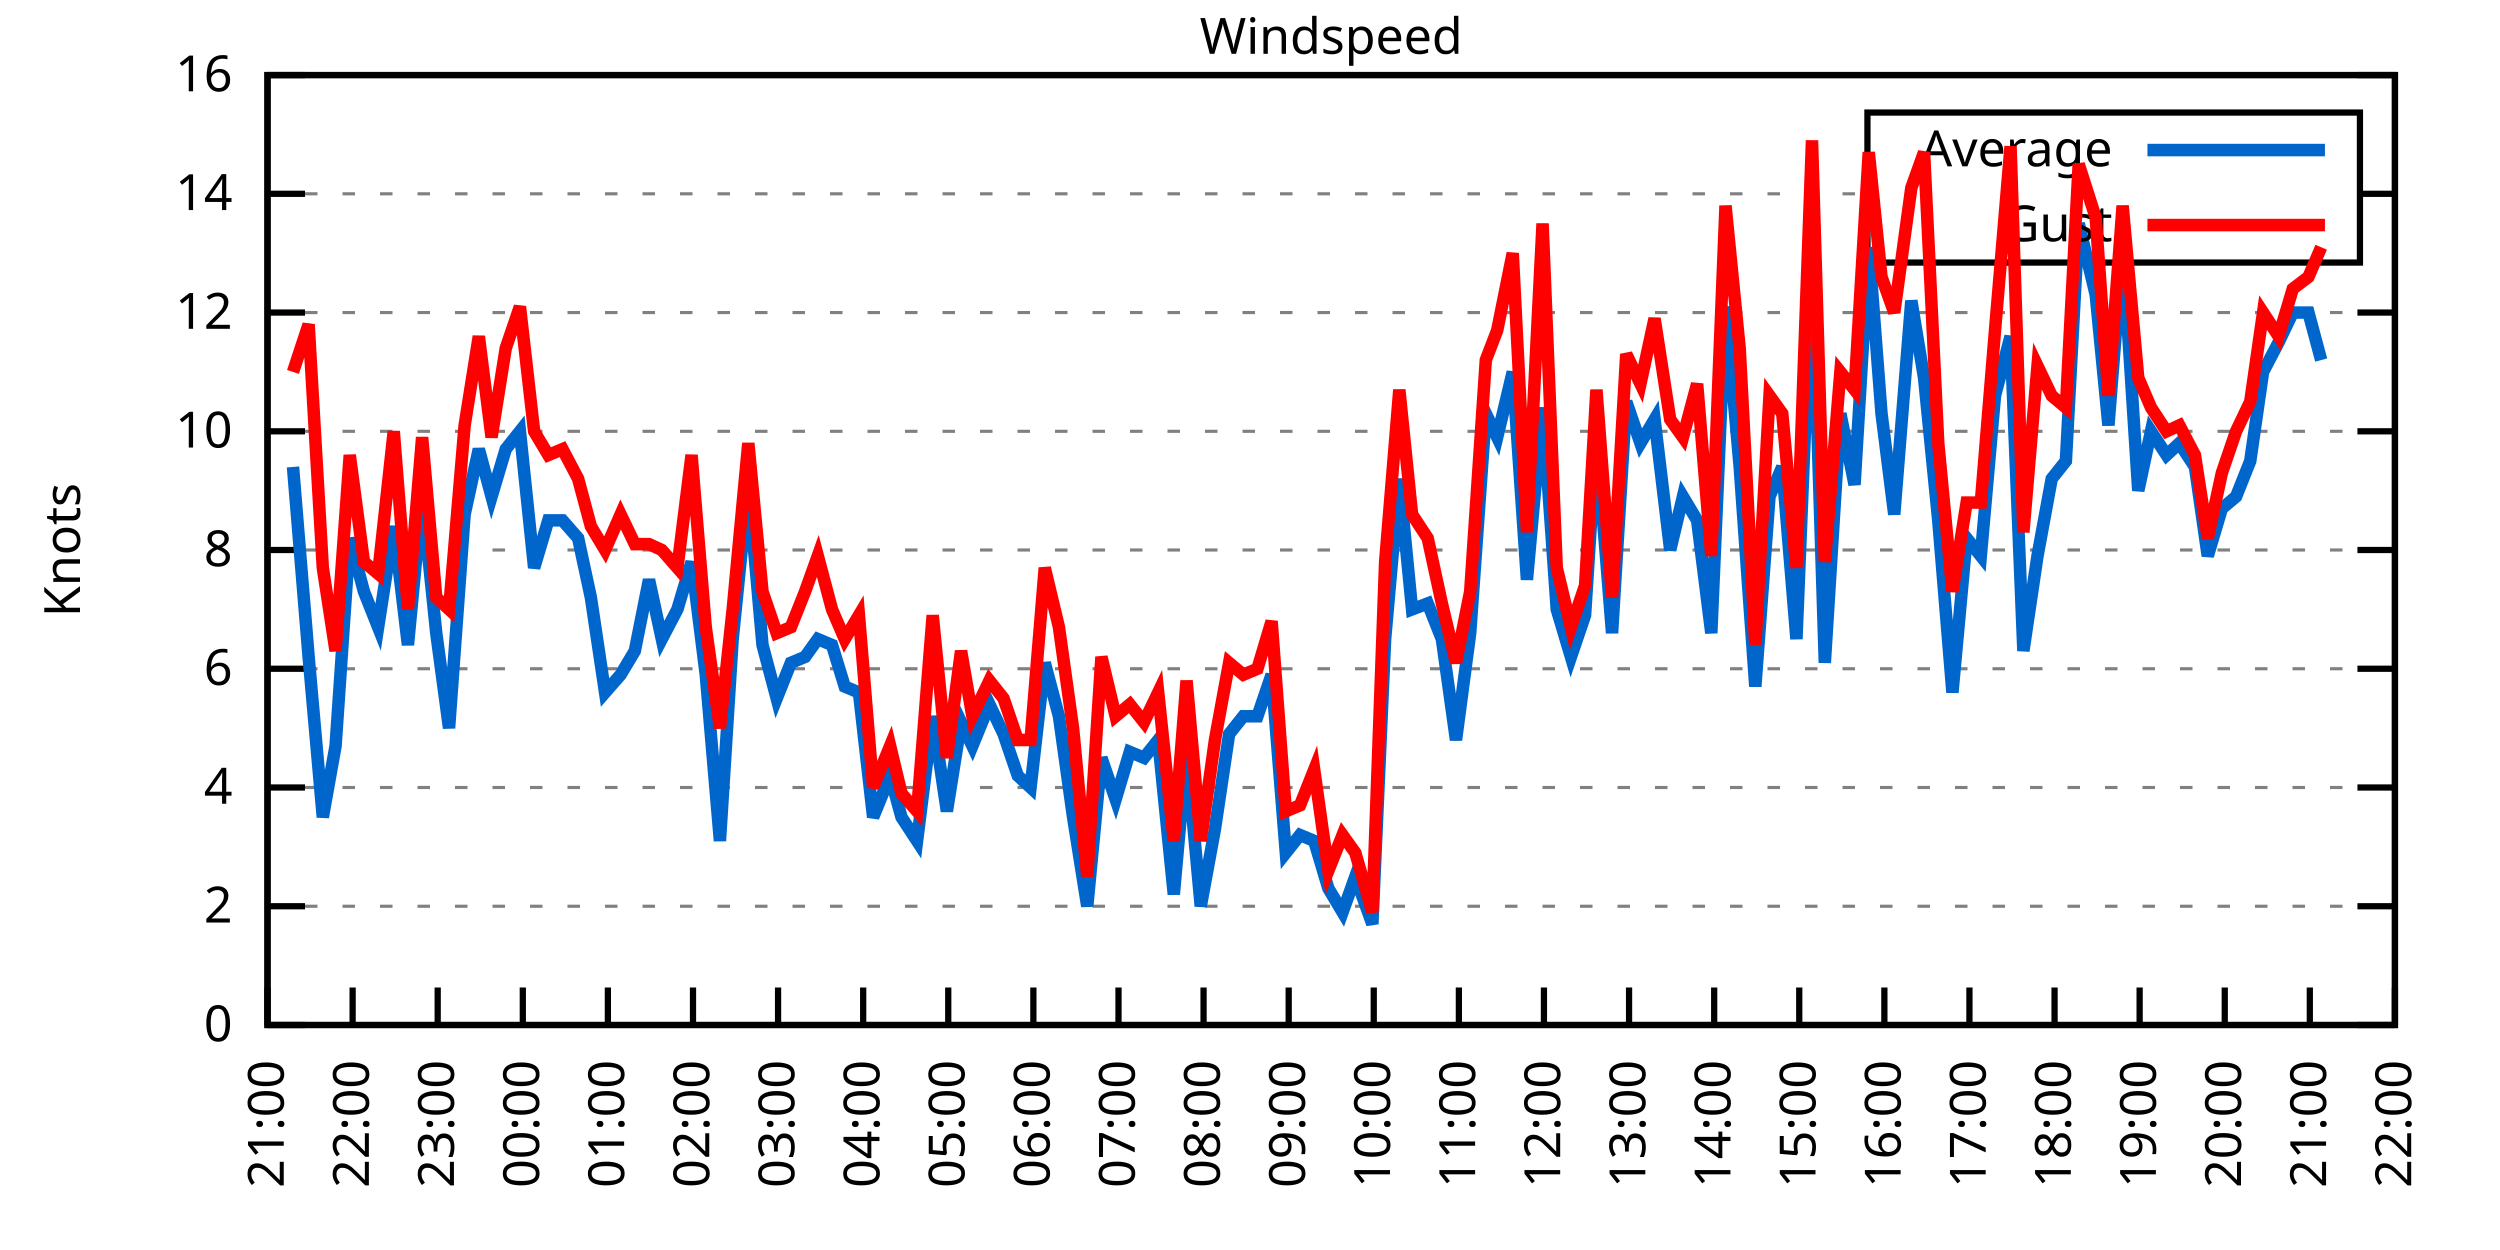
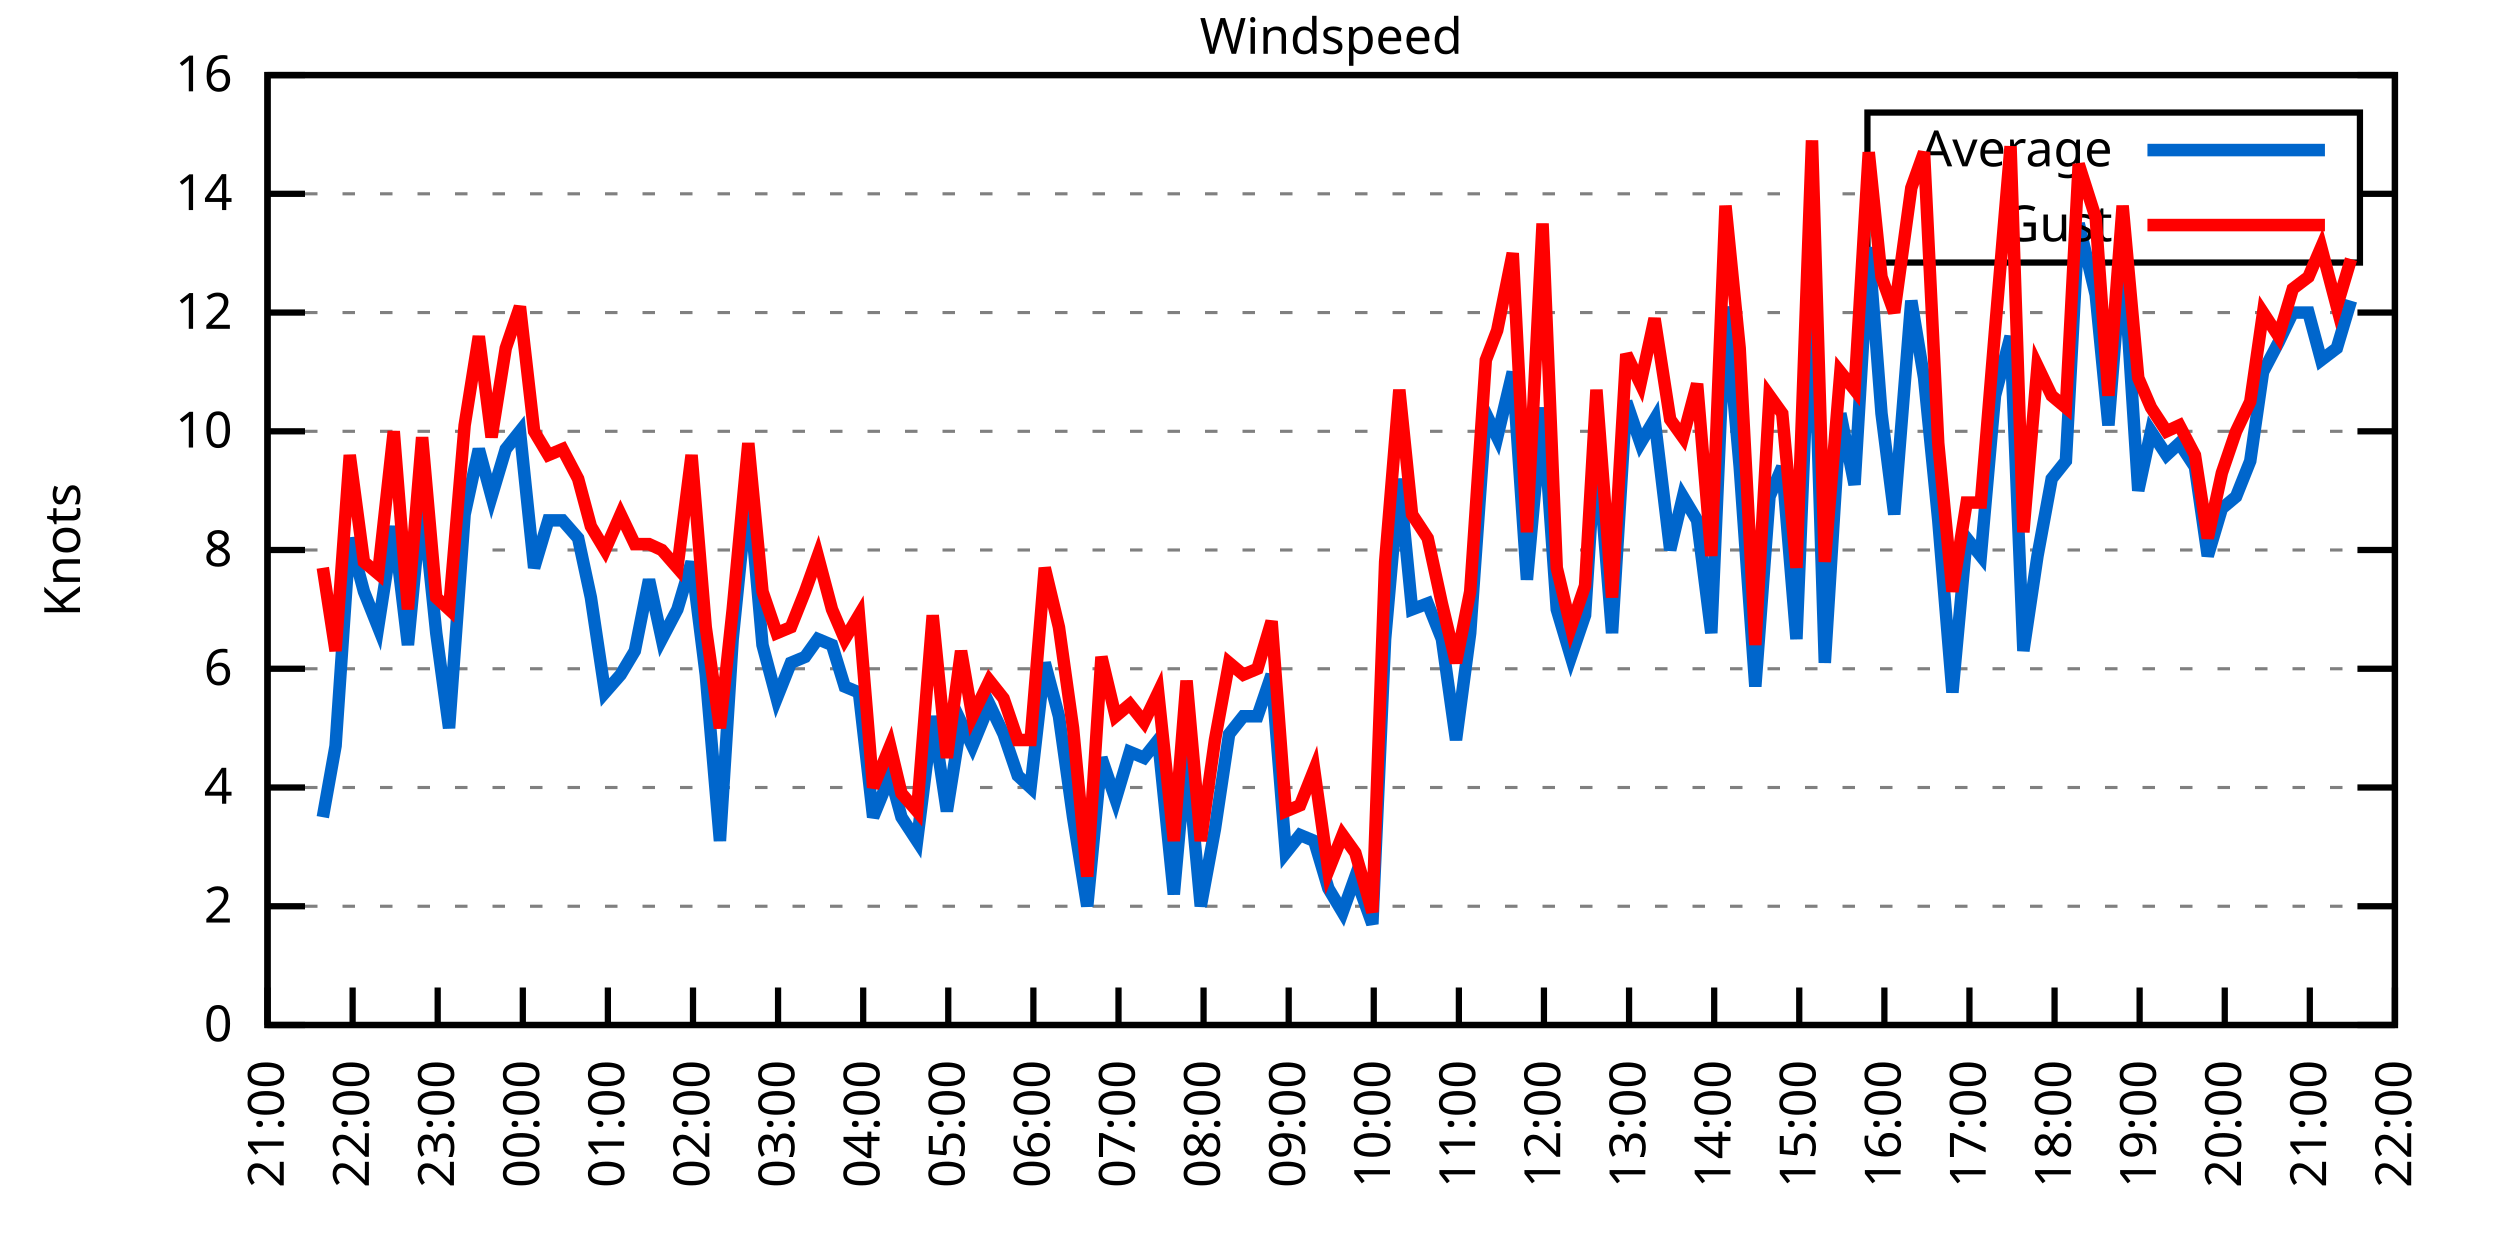
<svg xmlns="http://www.w3.org/2000/svg" xmlns:xlink="http://www.w3.org/1999/xlink" width="400" height="200" viewBox="0 0 400 200">
  <g id="gnuplot_canvas">
    <rect x="0" y="0" width="400" height="200" fill="none" />
    <defs>
      <circle id="gpDot" r="0.5" stroke-width="0.5" stroke="currentColor" />
      <path id="gpPt0" stroke-width="0.333" stroke="currentColor" d="M-1,0 h2 M0,-1 v2" />
      <path id="gpPt1" stroke-width="0.333" stroke="currentColor" d="M-1,-1 L1,1 M1,-1 L-1,1" />
      <path id="gpPt2" stroke-width="0.333" stroke="currentColor" d="M-1,0 L1,0 M0,-1 L0,1 M-1,-1 L1,1 M-1,1 L1,-1" />
      <rect id="gpPt3" stroke-width="0.333" stroke="currentColor" x="-1" y="-1" width="2" height="2" />
      <rect id="gpPt4" stroke-width="0.333" stroke="currentColor" fill="currentColor" x="-1" y="-1" width="2" height="2" />
      <circle id="gpPt5" stroke-width="0.333" stroke="currentColor" cx="0" cy="0" r="1" />
      <use xlink:href="#gpPt5" id="gpPt6" fill="currentColor" stroke="none" />
      <path id="gpPt7" stroke-width="0.333" stroke="currentColor" d="M0,-1.33 L-1.33,0.67 L1.33,0.67 z" />
      <use xlink:href="#gpPt7" id="gpPt8" fill="currentColor" stroke="none" />
      <use xlink:href="#gpPt7" id="gpPt9" stroke="currentColor" transform="rotate(180)" />
      <use xlink:href="#gpPt9" id="gpPt10" fill="currentColor" stroke="none" />
      <use xlink:href="#gpPt3" id="gpPt11" stroke="currentColor" transform="rotate(45)" />
      <use xlink:href="#gpPt11" id="gpPt12" fill="currentColor" stroke="none" />
      <path id="gpPt13" stroke-width="0.333" stroke="currentColor" d="M0,1.330 L1.265,0.411 L0.782,-1.067 L-0.782,-1.076 L-1.265,0.411 z" />
      <use xlink:href="#gpPt13" id="gpPt14" fill="currentColor" stroke="none" />
      <filter id="textbox" filterUnits="objectBoundingBox" x="0" y="0" height="1" width="1">
        <feFlood flood-color="white" flood-opacity="1" result="bgnd" />
        <feComposite in="SourceGraphic" in2="bgnd" operator="atop" />
      </filter>
      <filter id="greybox" filterUnits="objectBoundingBox" x="0" y="0" height="1" width="1">
        <feFlood flood-color="lightgrey" flood-opacity="1" result="grey" />
        <feComposite in="SourceGraphic" in2="grey" operator="atop" />
      </filter>
    </defs>
    <g fill="none" color="white" stroke="currentColor" stroke-width="1.00" stroke-linecap="butt" stroke-linejoin="miter">
</g>
    <g fill="none" color="black" stroke="currentColor" stroke-width="1.00" stroke-linecap="butt" stroke-linejoin="miter">
      <g stroke="none" shape-rendering="crispEdges">
        <polygon fill="rgb(255, 255, 255)" points="42.80,164.00 383.18,164.00 383.18,12.02 42.80,12.02 " />
      </g>
    </g>
    <g fill="none" color="black" stroke="currentColor" stroke-width="1.00" stroke-linecap="butt" stroke-linejoin="miter">
</g>
    <g fill="none" color="black" stroke="black" stroke-width="0.50" stroke-linecap="butt" stroke-linejoin="miter">
</g>
    <g fill="none" color="gray" stroke="currentColor" stroke-width="0.50" stroke-linecap="butt" stroke-linejoin="miter">
      <path stroke="gray" stroke-dasharray="2,4" class="gridline" d="M42.80,164.00 L383.19,164.00  " />
    </g>
    <g fill="none" color="gray" stroke="gray" stroke-width="1.00" stroke-linecap="butt" stroke-linejoin="miter">
</g>
    <g fill="none" color="black" stroke="currentColor" stroke-width="1.00" stroke-linecap="butt" stroke-linejoin="miter">
      <path stroke="black" d="M42.80,164.00 L48.80,164.00 M383.19,164.00 L377.19,164.00  " />
      <g transform="translate(37.20,166.60)" stroke="none" fill="black" font-family="Sans" font-size="8.00" text-anchor="end">
        <text>
          <tspan font-family="Sans"> 0</tspan>
        </text>
      </g>
    </g>
    <g fill="none" color="black" stroke="currentColor" stroke-width="1.00" stroke-linecap="butt" stroke-linejoin="miter">
</g>
    <g fill="none" color="black" stroke="black" stroke-width="0.50" stroke-linecap="butt" stroke-linejoin="miter">
</g>
    <g fill="none" color="gray" stroke="currentColor" stroke-width="0.50" stroke-linecap="butt" stroke-linejoin="miter">
      <path stroke="gray" stroke-dasharray="2,4" class="gridline" d="M42.80,145.00 L383.19,145.00  " />
    </g>
    <g fill="none" color="gray" stroke="gray" stroke-width="1.00" stroke-linecap="butt" stroke-linejoin="miter">
</g>
    <g fill="none" color="black" stroke="currentColor" stroke-width="1.00" stroke-linecap="butt" stroke-linejoin="miter">
      <path stroke="black" d="M42.80,145.00 L48.80,145.00 M383.19,145.00 L377.19,145.00  " />
      <g transform="translate(37.20,147.60)" stroke="none" fill="black" font-family="Sans" font-size="8.00" text-anchor="end">
        <text>
          <tspan font-family="Sans"> 2</tspan>
        </text>
      </g>
    </g>
    <g fill="none" color="black" stroke="currentColor" stroke-width="1.00" stroke-linecap="butt" stroke-linejoin="miter">
</g>
    <g fill="none" color="black" stroke="black" stroke-width="0.50" stroke-linecap="butt" stroke-linejoin="miter">
</g>
    <g fill="none" color="gray" stroke="currentColor" stroke-width="0.50" stroke-linecap="butt" stroke-linejoin="miter">
      <path stroke="gray" stroke-dasharray="2,4" class="gridline" d="M42.80,126.00 L383.19,126.00  " />
    </g>
    <g fill="none" color="gray" stroke="gray" stroke-width="1.00" stroke-linecap="butt" stroke-linejoin="miter">
</g>
    <g fill="none" color="black" stroke="currentColor" stroke-width="1.00" stroke-linecap="butt" stroke-linejoin="miter">
      <path stroke="black" d="M42.80,126.00 L48.80,126.00 M383.19,126.00 L377.19,126.00  " />
      <g transform="translate(37.20,128.60)" stroke="none" fill="black" font-family="Sans" font-size="8.00" text-anchor="end">
        <text>
          <tspan font-family="Sans"> 4</tspan>
        </text>
      </g>
    </g>
    <g fill="none" color="black" stroke="currentColor" stroke-width="1.00" stroke-linecap="butt" stroke-linejoin="miter">
</g>
    <g fill="none" color="black" stroke="black" stroke-width="0.50" stroke-linecap="butt" stroke-linejoin="miter">
</g>
    <g fill="none" color="gray" stroke="currentColor" stroke-width="0.50" stroke-linecap="butt" stroke-linejoin="miter">
      <path stroke="gray" stroke-dasharray="2,4" class="gridline" d="M42.80,107.00 L383.19,107.00  " />
    </g>
    <g fill="none" color="gray" stroke="gray" stroke-width="1.00" stroke-linecap="butt" stroke-linejoin="miter">
</g>
    <g fill="none" color="black" stroke="currentColor" stroke-width="1.00" stroke-linecap="butt" stroke-linejoin="miter">
      <path stroke="black" d="M42.80,107.00 L48.80,107.00 M383.19,107.00 L377.19,107.00  " />
      <g transform="translate(37.20,109.60)" stroke="none" fill="black" font-family="Sans" font-size="8.00" text-anchor="end">
        <text>
          <tspan font-family="Sans"> 6</tspan>
        </text>
      </g>
    </g>
    <g fill="none" color="black" stroke="currentColor" stroke-width="1.00" stroke-linecap="butt" stroke-linejoin="miter">
</g>
    <g fill="none" color="black" stroke="black" stroke-width="0.50" stroke-linecap="butt" stroke-linejoin="miter">
</g>
    <g fill="none" color="gray" stroke="currentColor" stroke-width="0.50" stroke-linecap="butt" stroke-linejoin="miter">
      <path stroke="gray" stroke-dasharray="2,4" class="gridline" d="M42.80,88.00 L383.19,88.00  " />
    </g>
    <g fill="none" color="gray" stroke="gray" stroke-width="1.00" stroke-linecap="butt" stroke-linejoin="miter">
</g>
    <g fill="none" color="black" stroke="currentColor" stroke-width="1.00" stroke-linecap="butt" stroke-linejoin="miter">
      <path stroke="black" d="M42.80,88.00 L48.80,88.00 M383.19,88.00 L377.19,88.00  " />
      <g transform="translate(37.20,90.60)" stroke="none" fill="black" font-family="Sans" font-size="8.00" text-anchor="end">
        <text>
          <tspan font-family="Sans"> 8</tspan>
        </text>
      </g>
    </g>
    <g fill="none" color="black" stroke="currentColor" stroke-width="1.00" stroke-linecap="butt" stroke-linejoin="miter">
</g>
    <g fill="none" color="black" stroke="black" stroke-width="0.50" stroke-linecap="butt" stroke-linejoin="miter">
</g>
    <g fill="none" color="gray" stroke="currentColor" stroke-width="0.50" stroke-linecap="butt" stroke-linejoin="miter">
      <path stroke="gray" stroke-dasharray="2,4" class="gridline" d="M42.80,69.01 L383.19,69.01  " />
    </g>
    <g fill="none" color="gray" stroke="gray" stroke-width="1.00" stroke-linecap="butt" stroke-linejoin="miter">
</g>
    <g fill="none" color="black" stroke="currentColor" stroke-width="1.00" stroke-linecap="butt" stroke-linejoin="miter">
      <path stroke="black" d="M42.80,69.01 L48.80,69.01 M383.19,69.01 L377.19,69.01  " />
      <g transform="translate(37.20,71.61)" stroke="none" fill="black" font-family="Sans" font-size="8.00" text-anchor="end">
        <text>
          <tspan font-family="Sans"> 10</tspan>
        </text>
      </g>
    </g>
    <g fill="none" color="black" stroke="currentColor" stroke-width="1.00" stroke-linecap="butt" stroke-linejoin="miter">
</g>
    <g fill="none" color="black" stroke="black" stroke-width="0.50" stroke-linecap="butt" stroke-linejoin="miter">
</g>
    <g fill="none" color="gray" stroke="currentColor" stroke-width="0.50" stroke-linecap="butt" stroke-linejoin="miter">
      <path stroke="gray" stroke-dasharray="2,4" class="gridline" d="M42.80,50.01 L383.19,50.01  " />
    </g>
    <g fill="none" color="gray" stroke="gray" stroke-width="1.00" stroke-linecap="butt" stroke-linejoin="miter">
</g>
    <g fill="none" color="black" stroke="currentColor" stroke-width="1.00" stroke-linecap="butt" stroke-linejoin="miter">
      <path stroke="black" d="M42.80,50.01 L48.80,50.01 M383.19,50.01 L377.19,50.01  " />
      <g transform="translate(37.20,52.61)" stroke="none" fill="black" font-family="Sans" font-size="8.00" text-anchor="end">
        <text>
          <tspan font-family="Sans"> 12</tspan>
        </text>
      </g>
    </g>
    <g fill="none" color="black" stroke="currentColor" stroke-width="1.00" stroke-linecap="butt" stroke-linejoin="miter">
</g>
    <g fill="none" color="black" stroke="black" stroke-width="0.50" stroke-linecap="butt" stroke-linejoin="miter">
</g>
    <g fill="none" color="gray" stroke="currentColor" stroke-width="0.50" stroke-linecap="butt" stroke-linejoin="miter">
      <path stroke="gray" stroke-dasharray="2,4" class="gridline" d="M42.80,31.01 L298.79,31.01 M377.59,31.01 L383.19,31.01  " />
    </g>
    <g fill="none" color="gray" stroke="gray" stroke-width="1.00" stroke-linecap="butt" stroke-linejoin="miter">
</g>
    <g fill="none" color="black" stroke="currentColor" stroke-width="1.00" stroke-linecap="butt" stroke-linejoin="miter">
      <path stroke="black" d="M42.80,31.01 L48.80,31.01 M383.19,31.01 L377.19,31.01  " />
      <g transform="translate(37.20,33.61)" stroke="none" fill="black" font-family="Sans" font-size="8.00" text-anchor="end">
        <text>
          <tspan font-family="Sans"> 14</tspan>
        </text>
      </g>
    </g>
    <g fill="none" color="black" stroke="currentColor" stroke-width="1.00" stroke-linecap="butt" stroke-linejoin="miter">
</g>
    <g fill="none" color="black" stroke="black" stroke-width="0.50" stroke-linecap="butt" stroke-linejoin="miter">
</g>
    <g fill="none" color="gray" stroke="currentColor" stroke-width="0.50" stroke-linecap="butt" stroke-linejoin="miter">
      <path stroke="gray" stroke-dasharray="2,4" class="gridline" d="M42.80,12.01 L383.19,12.01  " />
    </g>
    <g fill="none" color="gray" stroke="gray" stroke-width="1.00" stroke-linecap="butt" stroke-linejoin="miter">
</g>
    <g fill="none" color="black" stroke="currentColor" stroke-width="1.00" stroke-linecap="butt" stroke-linejoin="miter">
      <path stroke="black" d="M42.80,12.01 L48.80,12.01 M383.19,12.01 L377.19,12.01  " />
      <g transform="translate(37.20,14.61)" stroke="none" fill="black" font-family="Sans" font-size="8.00" text-anchor="end">
        <text>
          <tspan font-family="Sans"> 16</tspan>
        </text>
      </g>
    </g>
    <g fill="none" color="black" stroke="currentColor" stroke-width="1.00" stroke-linecap="butt" stroke-linejoin="miter">
      <path stroke="black" d="M42.80,164.00 L42.80,158.00  " />
      <g transform="translate(45.40,169.60) rotate(270.00)" stroke="none" fill="black" font-family="Sans" font-size="8.00" text-anchor="end">
        <text>
          <tspan font-family="Sans">21:00</tspan>
        </text>
      </g>
    </g>
    <g fill="none" color="black" stroke="currentColor" stroke-width="1.00" stroke-linecap="butt" stroke-linejoin="miter">
      <path stroke="black" d="M56.42,164.00 L56.42,158.00  " />
      <g transform="translate(59.02,169.60) rotate(270.00)" stroke="none" fill="black" font-family="Sans" font-size="8.00" text-anchor="end">
        <text>
          <tspan font-family="Sans">22:00</tspan>
        </text>
      </g>
    </g>
    <g fill="none" color="black" stroke="currentColor" stroke-width="1.00" stroke-linecap="butt" stroke-linejoin="miter">
      <path stroke="black" d="M70.03,164.00 L70.03,158.00  " />
      <g transform="translate(72.63,169.60) rotate(270.00)" stroke="none" fill="black" font-family="Sans" font-size="8.00" text-anchor="end">
        <text>
          <tspan font-family="Sans">23:00</tspan>
        </text>
      </g>
    </g>
    <g fill="none" color="black" stroke="currentColor" stroke-width="1.00" stroke-linecap="butt" stroke-linejoin="miter">
      <path stroke="black" d="M83.65,164.00 L83.65,158.00  " />
      <g transform="translate(86.25,169.60) rotate(270.00)" stroke="none" fill="black" font-family="Sans" font-size="8.00" text-anchor="end">
        <text>
          <tspan font-family="Sans">00:00</tspan>
        </text>
      </g>
    </g>
    <g fill="none" color="black" stroke="currentColor" stroke-width="1.00" stroke-linecap="butt" stroke-linejoin="miter">
      <path stroke="black" d="M97.26,164.00 L97.26,158.00  " />
      <g transform="translate(99.86,169.60) rotate(270.00)" stroke="none" fill="black" font-family="Sans" font-size="8.00" text-anchor="end">
        <text>
          <tspan font-family="Sans">01:00</tspan>
        </text>
      </g>
    </g>
    <g fill="none" color="black" stroke="currentColor" stroke-width="1.00" stroke-linecap="butt" stroke-linejoin="miter">
      <path stroke="black" d="M110.88,164.00 L110.88,158.00  " />
      <g transform="translate(113.48,169.60) rotate(270.00)" stroke="none" fill="black" font-family="Sans" font-size="8.00" text-anchor="end">
        <text>
          <tspan font-family="Sans">02:00</tspan>
        </text>
      </g>
    </g>
    <g fill="none" color="black" stroke="currentColor" stroke-width="1.00" stroke-linecap="butt" stroke-linejoin="miter">
      <path stroke="black" d="M124.49,164.00 L124.49,158.00  " />
      <g transform="translate(127.09,169.60) rotate(270.00)" stroke="none" fill="black" font-family="Sans" font-size="8.00" text-anchor="end">
        <text>
          <tspan font-family="Sans">03:00</tspan>
        </text>
      </g>
    </g>
    <g fill="none" color="black" stroke="currentColor" stroke-width="1.00" stroke-linecap="butt" stroke-linejoin="miter">
      <path stroke="black" d="M138.11,164.00 L138.11,158.00  " />
      <g transform="translate(140.71,169.60) rotate(270.00)" stroke="none" fill="black" font-family="Sans" font-size="8.00" text-anchor="end">
        <text>
          <tspan font-family="Sans">04:00</tspan>
        </text>
      </g>
    </g>
    <g fill="none" color="black" stroke="currentColor" stroke-width="1.00" stroke-linecap="butt" stroke-linejoin="miter">
      <path stroke="black" d="M151.72,164.00 L151.72,158.00  " />
      <g transform="translate(154.32,169.60) rotate(270.00)" stroke="none" fill="black" font-family="Sans" font-size="8.00" text-anchor="end">
        <text>
          <tspan font-family="Sans">05:00</tspan>
        </text>
      </g>
    </g>
    <g fill="none" color="black" stroke="currentColor" stroke-width="1.00" stroke-linecap="butt" stroke-linejoin="miter">
      <path stroke="black" d="M165.34,164.00 L165.34,158.00  " />
      <g transform="translate(167.94,169.60) rotate(270.00)" stroke="none" fill="black" font-family="Sans" font-size="8.00" text-anchor="end">
        <text>
          <tspan font-family="Sans">06:00</tspan>
        </text>
      </g>
    </g>
    <g fill="none" color="black" stroke="currentColor" stroke-width="1.00" stroke-linecap="butt" stroke-linejoin="miter">
      <path stroke="black" d="M178.96,164.00 L178.96,158.00  " />
      <g transform="translate(181.56,169.60) rotate(270.00)" stroke="none" fill="black" font-family="Sans" font-size="8.00" text-anchor="end">
        <text>
          <tspan font-family="Sans">07:00</tspan>
        </text>
      </g>
    </g>
    <g fill="none" color="black" stroke="currentColor" stroke-width="1.00" stroke-linecap="butt" stroke-linejoin="miter">
      <path stroke="black" d="M192.57,164.00 L192.57,158.00  " />
      <g transform="translate(195.17,169.60) rotate(270.00)" stroke="none" fill="black" font-family="Sans" font-size="8.00" text-anchor="end">
        <text>
          <tspan font-family="Sans">08:00</tspan>
        </text>
      </g>
    </g>
    <g fill="none" color="black" stroke="currentColor" stroke-width="1.00" stroke-linecap="butt" stroke-linejoin="miter">
      <path stroke="black" d="M206.19,164.00 L206.19,158.00  " />
      <g transform="translate(208.79,169.60) rotate(270.00)" stroke="none" fill="black" font-family="Sans" font-size="8.00" text-anchor="end">
        <text>
          <tspan font-family="Sans">09:00</tspan>
        </text>
      </g>
    </g>
    <g fill="none" color="black" stroke="currentColor" stroke-width="1.00" stroke-linecap="butt" stroke-linejoin="miter">
      <path stroke="black" d="M219.80,164.00 L219.80,158.00  " />
      <g transform="translate(222.40,169.60) rotate(270.00)" stroke="none" fill="black" font-family="Sans" font-size="8.00" text-anchor="end">
        <text>
          <tspan font-family="Sans">10:00</tspan>
        </text>
      </g>
    </g>
    <g fill="none" color="black" stroke="currentColor" stroke-width="1.00" stroke-linecap="butt" stroke-linejoin="miter">
      <path stroke="black" d="M233.42,164.00 L233.42,158.00  " />
      <g transform="translate(236.02,169.60) rotate(270.00)" stroke="none" fill="black" font-family="Sans" font-size="8.00" text-anchor="end">
        <text>
          <tspan font-family="Sans">11:00</tspan>
        </text>
      </g>
    </g>
    <g fill="none" color="black" stroke="currentColor" stroke-width="1.00" stroke-linecap="butt" stroke-linejoin="miter">
      <path stroke="black" d="M247.03,164.00 L247.03,158.00  " />
      <g transform="translate(249.63,169.60) rotate(270.00)" stroke="none" fill="black" font-family="Sans" font-size="8.00" text-anchor="end">
        <text>
          <tspan font-family="Sans">12:00</tspan>
        </text>
      </g>
    </g>
    <g fill="none" color="black" stroke="currentColor" stroke-width="1.00" stroke-linecap="butt" stroke-linejoin="miter">
      <path stroke="black" d="M260.65,164.00 L260.65,158.00  " />
      <g transform="translate(263.25,169.60) rotate(270.00)" stroke="none" fill="black" font-family="Sans" font-size="8.00" text-anchor="end">
        <text>
          <tspan font-family="Sans">13:00</tspan>
        </text>
      </g>
    </g>
    <g fill="none" color="black" stroke="currentColor" stroke-width="1.00" stroke-linecap="butt" stroke-linejoin="miter">
      <path stroke="black" d="M274.27,164.00 L274.27,158.00  " />
      <g transform="translate(276.87,169.60) rotate(270.00)" stroke="none" fill="black" font-family="Sans" font-size="8.00" text-anchor="end">
        <text>
          <tspan font-family="Sans">14:00</tspan>
        </text>
      </g>
    </g>
    <g fill="none" color="black" stroke="currentColor" stroke-width="1.00" stroke-linecap="butt" stroke-linejoin="miter">
      <path stroke="black" d="M287.88,164.00 L287.88,158.00  " />
      <g transform="translate(290.48,169.60) rotate(270.00)" stroke="none" fill="black" font-family="Sans" font-size="8.00" text-anchor="end">
        <text>
          <tspan font-family="Sans">15:00</tspan>
        </text>
      </g>
    </g>
    <g fill="none" color="black" stroke="currentColor" stroke-width="1.00" stroke-linecap="butt" stroke-linejoin="miter">
      <path stroke="black" d="M301.50,164.00 L301.50,158.00  " />
      <g transform="translate(304.10,169.60) rotate(270.00)" stroke="none" fill="black" font-family="Sans" font-size="8.00" text-anchor="end">
        <text>
          <tspan font-family="Sans">16:00</tspan>
        </text>
      </g>
    </g>
    <g fill="none" color="black" stroke="currentColor" stroke-width="1.00" stroke-linecap="butt" stroke-linejoin="miter">
      <path stroke="black" d="M315.11,164.00 L315.11,158.00  " />
      <g transform="translate(317.71,169.60) rotate(270.00)" stroke="none" fill="black" font-family="Sans" font-size="8.00" text-anchor="end">
        <text>
          <tspan font-family="Sans">17:00</tspan>
        </text>
      </g>
    </g>
    <g fill="none" color="black" stroke="currentColor" stroke-width="1.00" stroke-linecap="butt" stroke-linejoin="miter">
      <path stroke="black" d="M328.73,164.00 L328.73,158.00  " />
      <g transform="translate(331.33,169.60) rotate(270.00)" stroke="none" fill="black" font-family="Sans" font-size="8.00" text-anchor="end">
        <text>
          <tspan font-family="Sans">18:00</tspan>
        </text>
      </g>
    </g>
    <g fill="none" color="black" stroke="currentColor" stroke-width="1.00" stroke-linecap="butt" stroke-linejoin="miter">
      <path stroke="black" d="M342.34,164.00 L342.34,158.00  " />
      <g transform="translate(344.94,169.60) rotate(270.00)" stroke="none" fill="black" font-family="Sans" font-size="8.00" text-anchor="end">
        <text>
          <tspan font-family="Sans">19:00</tspan>
        </text>
      </g>
    </g>
    <g fill="none" color="black" stroke="currentColor" stroke-width="1.00" stroke-linecap="butt" stroke-linejoin="miter">
      <path stroke="black" d="M355.96,164.00 L355.96,158.00  " />
      <g transform="translate(358.56,169.60) rotate(270.00)" stroke="none" fill="black" font-family="Sans" font-size="8.00" text-anchor="end">
        <text>
          <tspan font-family="Sans">20:00</tspan>
        </text>
      </g>
    </g>
    <g fill="none" color="black" stroke="currentColor" stroke-width="1.00" stroke-linecap="butt" stroke-linejoin="miter">
      <path stroke="black" d="M369.57,164.00 L369.57,158.00  " />
      <g transform="translate(372.17,169.60) rotate(270.00)" stroke="none" fill="black" font-family="Sans" font-size="8.00" text-anchor="end">
        <text>
          <tspan font-family="Sans">21:00</tspan>
        </text>
      </g>
    </g>
    <g fill="none" color="black" stroke="currentColor" stroke-width="1.00" stroke-linecap="butt" stroke-linejoin="miter">
      <path stroke="black" d="M383.19,164.00 L383.19,158.00  " />
      <g transform="translate(385.79,169.60) rotate(270.00)" stroke="none" fill="black" font-family="Sans" font-size="8.00" text-anchor="end">
        <text>
          <tspan font-family="Sans">22:00</tspan>
        </text>
      </g>
    </g>
    <g fill="none" color="black" stroke="currentColor" stroke-width="1.00" stroke-linecap="butt" stroke-linejoin="miter">
</g>
    <g fill="none" color="black" stroke="currentColor" stroke-width="1.00" stroke-linecap="butt" stroke-linejoin="miter">
      <path stroke="black" d="M42.80,12.01 L42.80,164.00 L383.19,164.00 L383.19,12.01 L42.80,12.01 Z  " />
    </g>
    <g fill="none" color="black" stroke="currentColor" stroke-width="1.00" stroke-linecap="butt" stroke-linejoin="miter">
</g>
    <g fill="none" color="black" stroke="currentColor" stroke-width="1.00" stroke-linecap="butt" stroke-linejoin="miter">
      <path stroke="black" d="M298.79,42.01 L298.79,18.01 L377.59,18.01 L377.59,42.01 L298.79,42.01 Z  " />
    </g>
    <g id="Windspeed_plot_1">
      <g fill="none" color="white" stroke="black" stroke-width="2.00" stroke-linecap="butt" stroke-linejoin="miter">
</g>
      <g fill="none" color="black" stroke="currentColor" stroke-width="2.00" stroke-linecap="butt" stroke-linejoin="miter">
        <g transform="translate(337.99,26.61)" stroke="none" fill="black" font-family="Sans" font-size="8.00" text-anchor="end">
          <text>
            <tspan font-family="Sans">Average</tspan>
          </text>
        </g>
      </g>
      <g fill="none" color="black" stroke="currentColor" stroke-width="2.00" stroke-linecap="butt" stroke-linejoin="miter">
-         <path stroke="rgb(  0, 102, 204)" d="M343.59,24.01 L371.99,24.01 M46.88,74.71 L49.38,105.10 L51.65,130.75 L53.69,119.35 L55.96,86.11 L58.23,94.65   L60.50,100.35 L63.00,84.21 L65.27,103.20 L67.54,79.46 L69.80,101.30 L71.85,116.50 L74.34,82.31 L76.61,71.86   L78.65,79.46 L80.92,71.86 L83.19,69.01 L85.46,90.85 L87.73,83.26 L90.00,83.26 L92.50,86.11 L94.54,95.60   L96.81,110.80 L99.30,107.95 L101.57,104.15 L103.84,92.75 L105.89,102.25 L108.38,97.50 L110.65,89.90 L112.92,107.95   L115.19,134.55 L117.23,102.25 L119.73,77.56 L122.00,103.20 L124.27,111.75 L126.54,106.05 L128.81,105.10 L130.85,102.25   L133.12,103.20 L135.16,109.85 L137.43,110.80 L139.70,130.75 L142.42,124.10 L144.24,130.75 L146.73,134.55 L149.23,114.60   L151.50,129.80 L153.77,115.55 L155.58,119.35 L158.31,112.70 L160.57,117.45 L162.84,124.10 L164.89,126.00 L167.16,106.05   L169.43,114.60 L171.69,130.75 L173.96,145.00 L176.23,121.25 L178.50,127.90 L180.77,120.30 L183.04,121.25 L185.31,118.40   L187.81,143.10 L189.85,120.30 L192.12,145.00 L194.39,132.65 L196.66,117.45 L198.93,114.60 L201.19,114.60 L203.46,107.95   L205.73,136.45 L208.00,133.60 L210.27,134.55 L212.54,142.15 L214.81,145.95 L216.85,140.25 L219.58,147.85 L221.62,102.25   L223.89,76.61 L225.93,97.50 L228.43,96.55 L230.70,102.25 L232.96,118.40 L235.23,101.30 L237.73,66.16 L239.55,69.96   L242.04,59.51 L244.31,92.75 L246.81,65.21 L249.08,97.50 L251.35,105.10 L253.61,98.45 L255.43,69.96 L257.93,101.30   L260.20,64.26 L262.47,70.91 L264.73,67.11 L267.23,88.00 L269.27,79.46 L271.54,83.26 L273.81,101.30 L276.08,49.06   L278.35,74.71 L280.85,109.85 L283.12,79.46 L285.16,74.71 L287.43,102.25 L289.92,41.46 L291.97,106.05 L294.46,66.16   L296.73,77.56 L299.00,39.56 L301.04,66.16 L303.08,82.31 L305.81,48.11 L307.85,60.46 L310.12,83.26 L312.39,110.80   L314.66,86.11 L316.93,88.95 L319.20,63.31 L321.69,53.81 L323.74,104.15 L326.00,88.95 L328.27,76.61 L330.54,73.76   L332.59,35.76 L335.31,47.16 L337.35,68.06 L339.62,39.56 L342.12,78.51 L344.16,69.01 L346.65,72.81 L348.70,70.91   L351.19,74.71 L353.24,88.95 L355.50,81.36 L357.77,79.46 L360.04,73.76 L362.09,59.51 L364.58,54.76 L366.85,50.01   L369.35,50.01 L371.39,57.61  " />
+         <path stroke="rgb(  0, 102, 204)" d="M343.59,24.01 L371.99,24.01 M51.65,130.75 L53.69,119.35 L55.96,86.11 L58.23,94.65 L60.50,100.35 L63.00,84.21   L65.27,103.20 L67.54,79.46 L69.80,101.30 L71.85,116.50 L74.34,82.31 L76.61,71.86 L78.65,79.46 L80.92,71.86   L83.19,69.01 L85.46,90.85 L87.73,83.26 L90.00,83.26 L92.50,86.11 L94.54,95.60 L96.81,110.80 L99.30,107.95   L101.57,104.15 L103.84,92.75 L105.89,102.25 L108.38,97.50 L110.65,89.90 L112.92,107.95 L115.19,134.55 L117.23,102.25   L119.73,77.56 L122.00,103.20 L124.27,111.75 L126.54,106.05 L128.81,105.10 L130.85,102.25 L133.12,103.20 L135.16,109.85   L137.43,110.80 L139.70,130.75 L142.42,124.10 L144.24,130.75 L146.73,134.55 L149.23,114.60 L151.50,129.80 L153.77,115.55   L155.58,119.35 L158.31,112.70 L160.57,117.45 L162.84,124.10 L164.89,126.00 L167.16,106.05 L169.43,114.60 L171.69,130.75   L173.96,145.00 L176.23,121.25 L178.50,127.90 L180.77,120.30 L183.04,121.25 L185.31,118.40 L187.81,143.10 L189.85,120.30   L192.12,145.00 L194.39,132.65 L196.66,117.45 L198.93,114.60 L201.19,114.60 L203.46,107.95 L205.73,136.45 L208.00,133.60   L210.27,134.55 L212.54,142.15 L214.81,145.95 L216.85,140.25 L219.58,147.85 L221.62,102.25 L223.89,76.61 L225.93,97.50   L228.43,96.55 L230.70,102.25 L232.96,118.40 L235.23,101.30 L237.73,66.16 L239.55,69.96 L242.04,59.51 L244.31,92.75   L246.81,65.21 L249.08,97.50 L251.35,105.10 L253.61,98.45 L255.43,69.96 L257.93,101.30 L260.20,64.26 L262.47,70.91   L264.73,67.11 L267.23,88.00 L269.27,79.46 L271.54,83.26 L273.81,101.30 L276.08,49.06 L278.35,74.71 L280.85,109.85   L283.12,79.46 L285.16,74.71 L287.43,102.25 L289.92,41.46 L291.97,106.05 L294.46,66.16 L296.73,77.56 L299.00,39.56   L301.04,66.16 L303.08,82.31 L305.81,48.11 L307.85,60.46 L310.12,83.26 L312.39,110.80 L314.66,86.11 L316.93,88.95   L319.20,63.31 L321.69,53.81 L323.74,104.15 L326.00,88.95 L328.27,76.61 L330.54,73.76 L332.59,35.76 L335.31,47.16   L337.35,68.06 L339.62,39.56 L342.12,78.51 L344.16,69.01 L346.65,72.81 L348.70,70.91 L351.19,74.71 L353.24,88.95   L355.50,81.36 L357.77,79.46 L360.04,73.76 L362.09,59.51 L364.58,54.76 L366.85,50.01 L369.35,50.01 L371.39,57.61   L373.89,55.71 L376.16,48.11  " />
      </g>
    </g>
    <g id="Windspeed_plot_2">
      <g fill="none" color="black" stroke="currentColor" stroke-width="2.00" stroke-linecap="butt" stroke-linejoin="miter">
        <g transform="translate(337.99,38.61)" stroke="none" fill="black" font-family="Sans" font-size="8.00" text-anchor="end">
          <text>
            <tspan font-family="Sans">Gust</tspan>
          </text>
        </g>
      </g>
      <g fill="none" color="black" stroke="currentColor" stroke-width="2.00" stroke-linecap="butt" stroke-linejoin="miter">
-         <path stroke="rgb(255,   0,   0)" d="M343.59,36.01 L371.99,36.01 M46.88,59.51 L49.38,51.91 L51.65,90.85 L53.69,104.15 L55.96,72.81 L58.23,89.90   L60.50,91.80 L63.00,69.01 L65.27,97.50 L67.54,69.96 L69.80,95.60 L71.85,97.50 L74.34,68.06 L76.61,53.81   L78.65,69.96 L80.92,55.71 L83.19,49.06 L85.46,69.01 L87.73,72.81 L90.00,71.86 L92.50,76.61 L94.54,84.21   L96.81,88.00 L99.30,82.31 L101.57,87.06 L103.84,87.06 L105.89,88.00 L108.38,90.85 L110.65,72.81 L112.92,100.35   L115.19,116.50 L117.23,97.50 L119.73,70.91 L122.00,94.65 L124.27,101.30 L126.54,100.35 L128.81,94.65 L130.85,88.95   L133.12,97.50 L135.16,102.25 L137.43,98.45 L139.70,126.00 L142.42,119.35 L144.24,126.95 L146.73,129.80 L149.23,98.45   L151.50,121.25 L153.77,104.15 L155.58,114.60 L158.31,108.90 L160.57,111.75 L162.84,118.40 L164.89,118.40 L167.16,90.85   L169.43,100.35 L171.69,116.50 L173.96,140.25 L176.23,105.10 L178.50,114.60 L180.77,112.70 L183.04,115.55 L185.31,110.80   L187.81,134.55 L189.85,108.90 L192.12,134.55 L194.39,118.40 L196.66,106.05 L198.93,107.95 L201.19,107.00 L203.46,99.40   L205.73,129.80 L208.00,128.85 L210.27,123.15 L212.54,139.30 L214.81,133.60 L216.85,136.45 L219.58,145.95 L221.62,89.90   L223.89,62.36 L225.93,82.31 L228.43,86.11 L230.70,96.55 L232.96,106.05 L235.23,94.65 L237.73,57.61 L239.55,52.86   L242.04,40.51 L244.31,85.16 L246.81,35.76 L249.08,90.85 L251.35,100.35 L253.61,93.70 L255.43,62.36 L257.93,95.60   L260.20,56.66 L262.47,61.41 L264.73,50.96 L267.23,67.11 L269.27,69.96 L271.54,61.41 L273.81,88.95 L276.08,32.91   L278.35,55.71 L280.85,103.20 L283.12,63.31 L285.16,66.16 L287.43,90.85 L289.92,22.46 L291.97,89.90 L294.46,59.51   L296.73,62.36 L299.00,24.36 L301.04,44.31 L303.08,50.01 L305.81,30.06 L307.85,24.36 L310.12,70.91 L312.39,94.65   L314.66,80.41 L316.93,80.41 L319.20,52.86 L321.69,23.41 L323.74,85.16 L326.00,58.56 L328.27,63.31 L330.54,65.21   L332.59,26.26 L335.31,34.81 L337.35,63.31 L339.62,32.91 L342.12,60.46 L344.16,65.21 L346.65,69.01 L348.70,68.06   L351.19,72.81 L353.24,86.11 L355.50,75.66 L357.77,69.01 L360.04,64.26 L362.09,50.01 L364.58,53.81 L366.85,46.21   L369.35,44.31 L371.39,39.56  " />
+         <path stroke="rgb(255,   0,   0)" d="M343.59,36.01 L371.99,36.01 M51.65,90.85 L53.69,104.15 L55.96,72.81 L58.23,89.90 L60.50,91.80 L63.00,69.01   L65.27,97.50 L67.54,69.96 L69.80,95.60 L71.85,97.50 L74.34,68.06 L76.61,53.81 L78.65,69.96 L80.92,55.71   L83.19,49.06 L85.46,69.01 L87.73,72.81 L90.00,71.86 L92.50,76.61 L94.54,84.21 L96.81,88.00 L99.30,82.31   L101.57,87.06 L103.84,87.06 L105.89,88.00 L108.38,90.85 L110.65,72.81 L112.92,100.35 L115.19,116.50 L117.23,97.50   L119.73,70.91 L122.00,94.65 L124.27,101.30 L126.54,100.35 L128.81,94.65 L130.85,88.95 L133.12,97.50 L135.16,102.25   L137.43,98.45 L139.70,126.00 L142.42,119.35 L144.24,126.95 L146.73,129.80 L149.23,98.45 L151.50,121.25 L153.77,104.15   L155.58,114.60 L158.31,108.90 L160.57,111.75 L162.84,118.40 L164.89,118.40 L167.16,90.85 L169.43,100.35 L171.69,116.50   L173.96,140.25 L176.23,105.10 L178.50,114.60 L180.77,112.70 L183.04,115.55 L185.31,110.80 L187.81,134.55 L189.85,108.90   L192.12,134.55 L194.39,118.40 L196.66,106.05 L198.93,107.95 L201.19,107.00 L203.46,99.40 L205.73,129.80 L208.00,128.85   L210.27,123.15 L212.54,139.30 L214.81,133.60 L216.85,136.45 L219.58,145.95 L221.62,89.90 L223.89,62.36 L225.93,82.31   L228.43,86.11 L230.70,96.55 L232.96,106.05 L235.23,94.65 L237.73,57.61 L239.55,52.86 L242.04,40.51 L244.31,85.16   L246.81,35.76 L249.08,90.85 L251.35,100.35 L253.61,93.70 L255.43,62.36 L257.93,95.60 L260.20,56.66 L262.47,61.41   L264.73,50.96 L267.23,67.11 L269.27,69.96 L271.54,61.41 L273.81,88.95 L276.08,32.91 L278.35,55.71 L280.85,103.20   L283.12,63.31 L285.16,66.16 L287.43,90.85 L289.92,22.46 L291.97,89.90 L294.46,59.51 L296.73,62.36 L299.00,24.36   L301.04,44.31 L303.08,50.01 L305.81,30.06 L307.85,24.36 L310.12,70.91 L312.39,94.65 L314.66,80.41 L316.93,80.41   L319.20,52.86 L321.69,23.41 L323.74,85.16 L326.00,58.56 L328.27,63.31 L330.54,65.21 L332.59,26.26 L335.31,34.81   L337.35,63.31 L339.62,32.91 L342.12,60.46 L344.16,65.21 L346.65,69.01 L348.70,68.06 L351.19,72.81 L353.24,86.11   L355.50,75.66 L357.77,69.01 L360.04,64.26 L362.09,50.01 L364.58,53.81 L366.85,46.21 L369.35,44.31 L371.39,39.56   L373.89,49.06 L376.16,41.46  " />
      </g>
    </g>
    <g fill="none" color="black" stroke="currentColor" stroke-width="2.00" stroke-linecap="butt" stroke-linejoin="miter">
</g>
    <g fill="none" color="black" stroke="black" stroke-width="1.00" stroke-linecap="butt" stroke-linejoin="miter">
</g>
    <g fill="none" color="black" stroke="currentColor" stroke-width="1.00" stroke-linecap="butt" stroke-linejoin="miter">
      <path stroke="black" d="M42.80,12.01 L42.80,164.00 L383.19,164.00 L383.19,12.01 L42.80,12.01 Z  " />
      <g transform="translate(12.80,88.01) rotate(270.00)" stroke="none" fill="black" font-family="Sans" font-size="8.00" text-anchor="middle">
        <text>
          <tspan font-family="Sans">Knots</tspan>
        </text>
      </g>
    </g>
    <g fill="none" color="black" stroke="currentColor" stroke-width="1.00" stroke-linecap="butt" stroke-linejoin="miter">
</g>
    <g fill="none" color="black" stroke="currentColor" stroke-width="1.00" stroke-linecap="butt" stroke-linejoin="miter">
      <g transform="translate(212.99,8.61)" stroke="none" fill="black" font-family="Sans" font-size="8.00" text-anchor="middle">
        <text>
          <tspan font-family="Sans">Windspeed</tspan>
        </text>
      </g>
    </g>
    <g fill="none" color="black" stroke="currentColor" stroke-width="1.00" stroke-linecap="butt" stroke-linejoin="miter">
</g>
  </g>
</svg>
